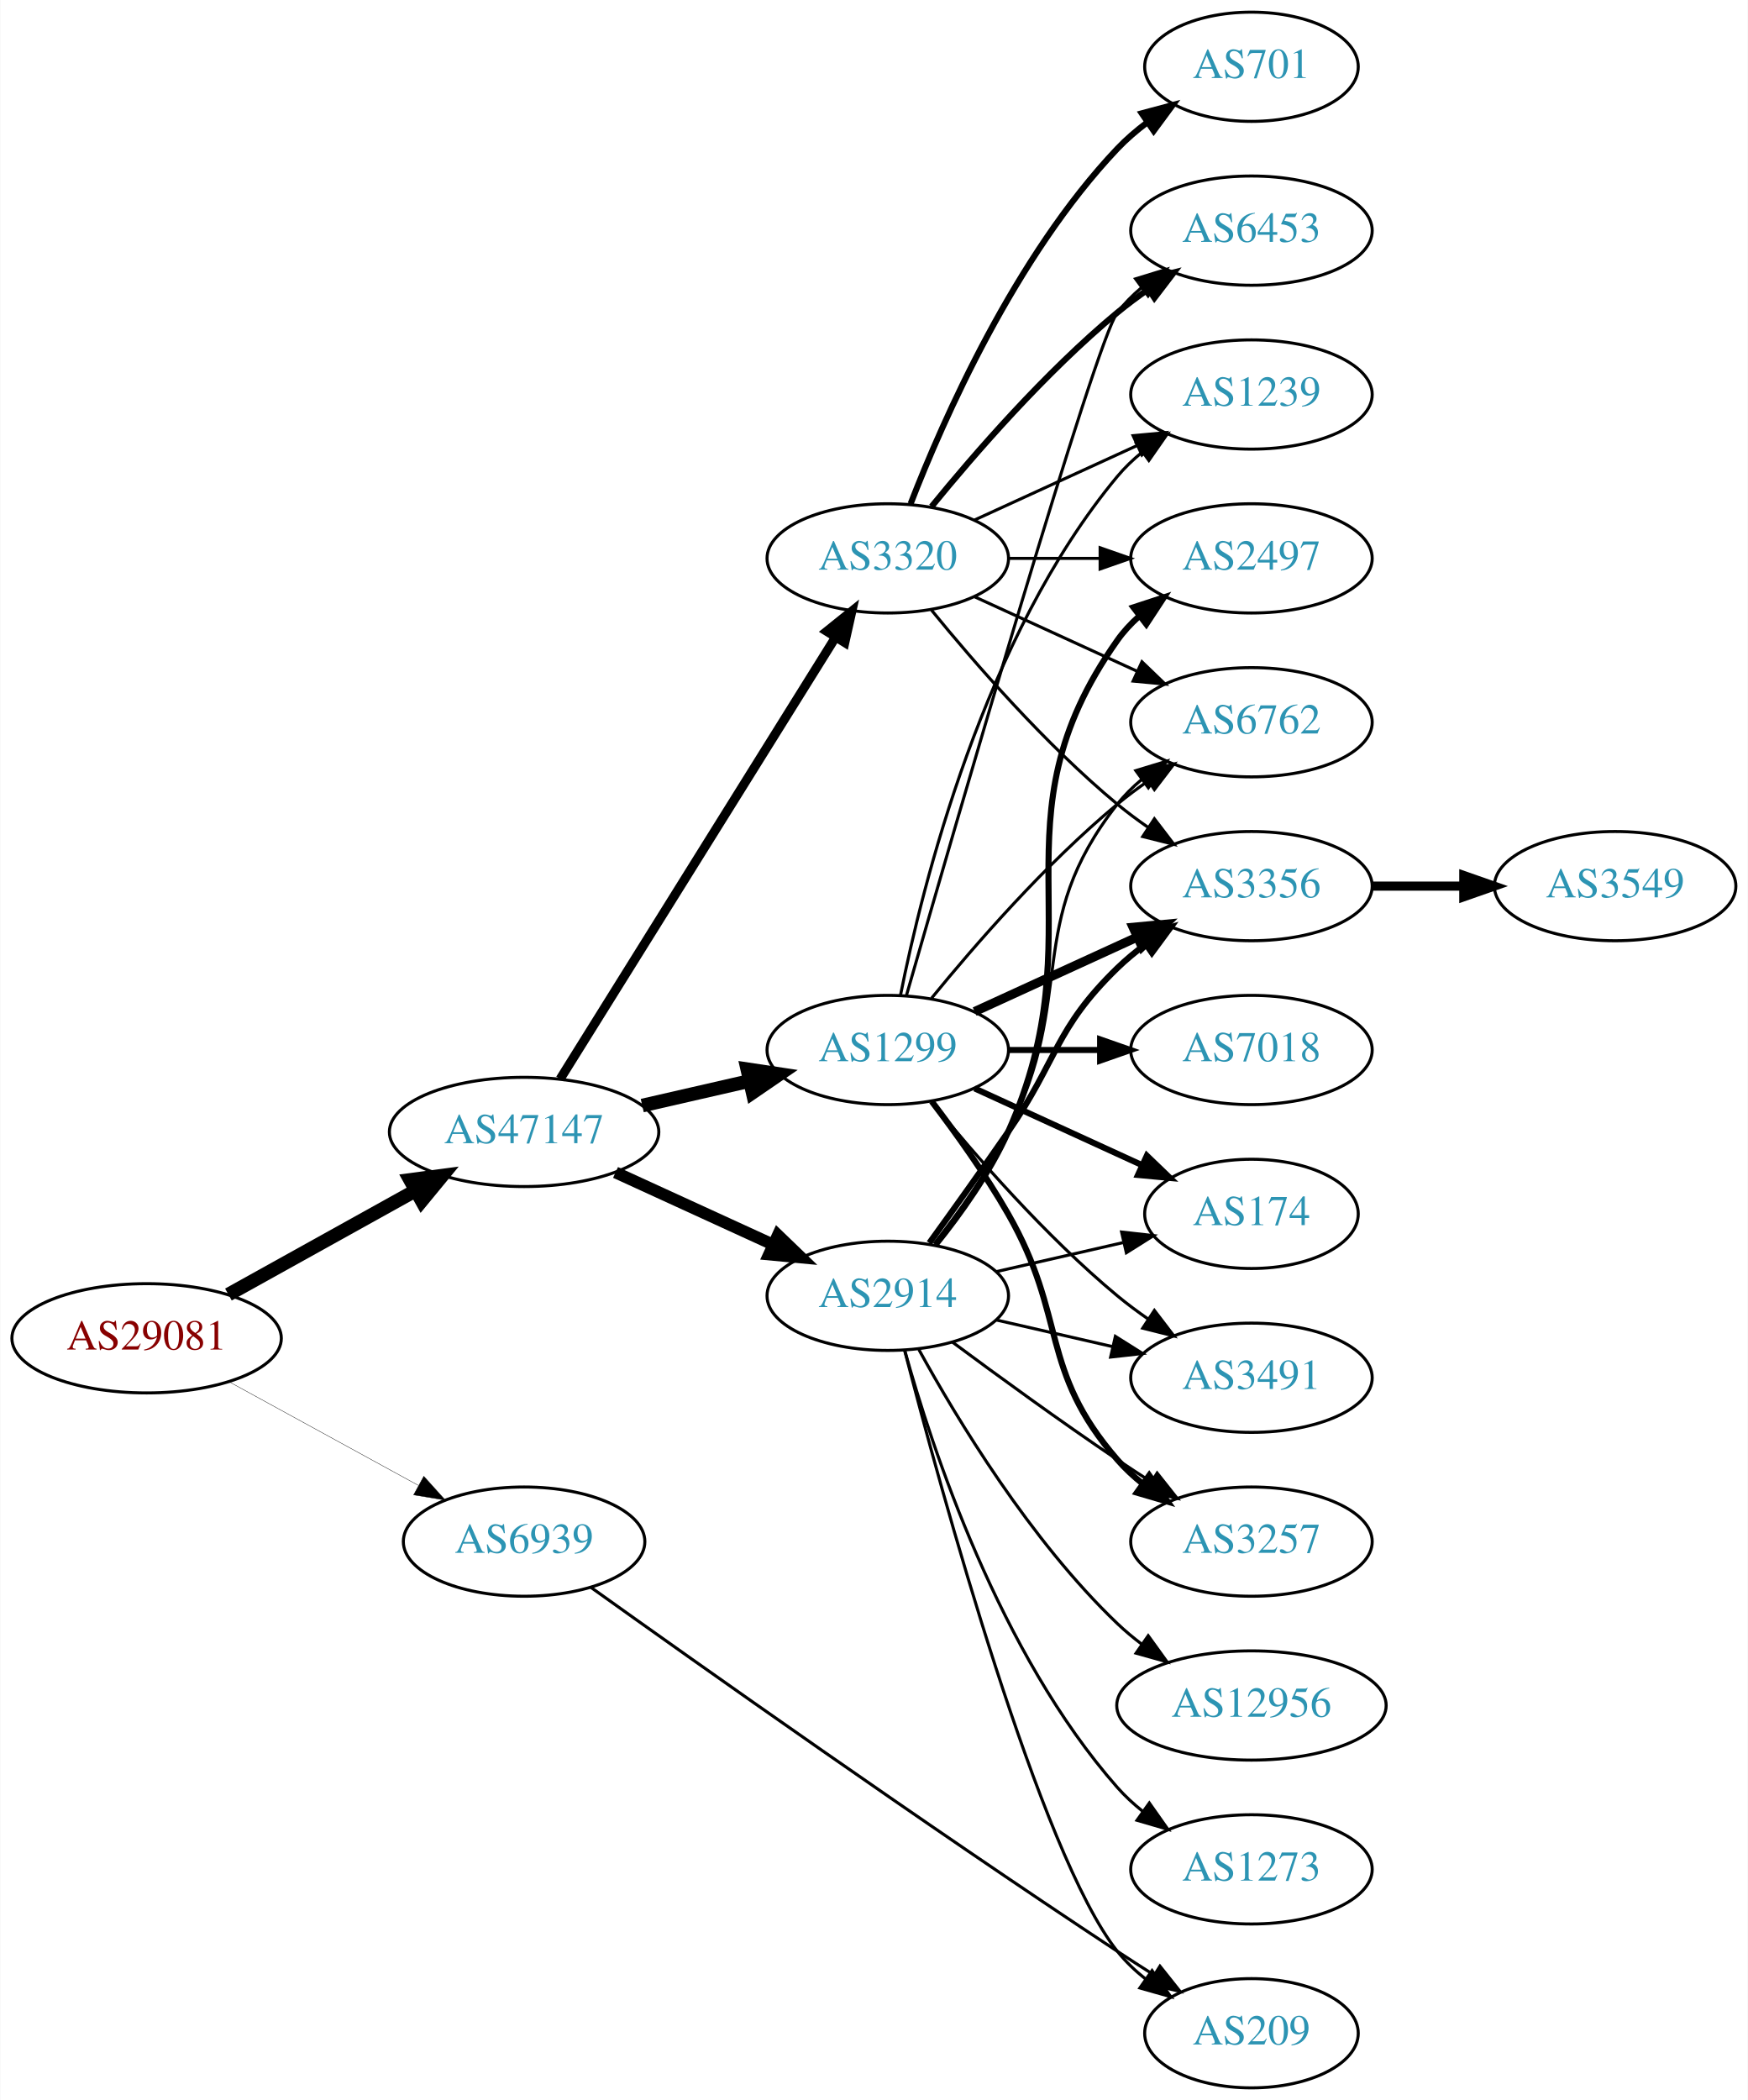
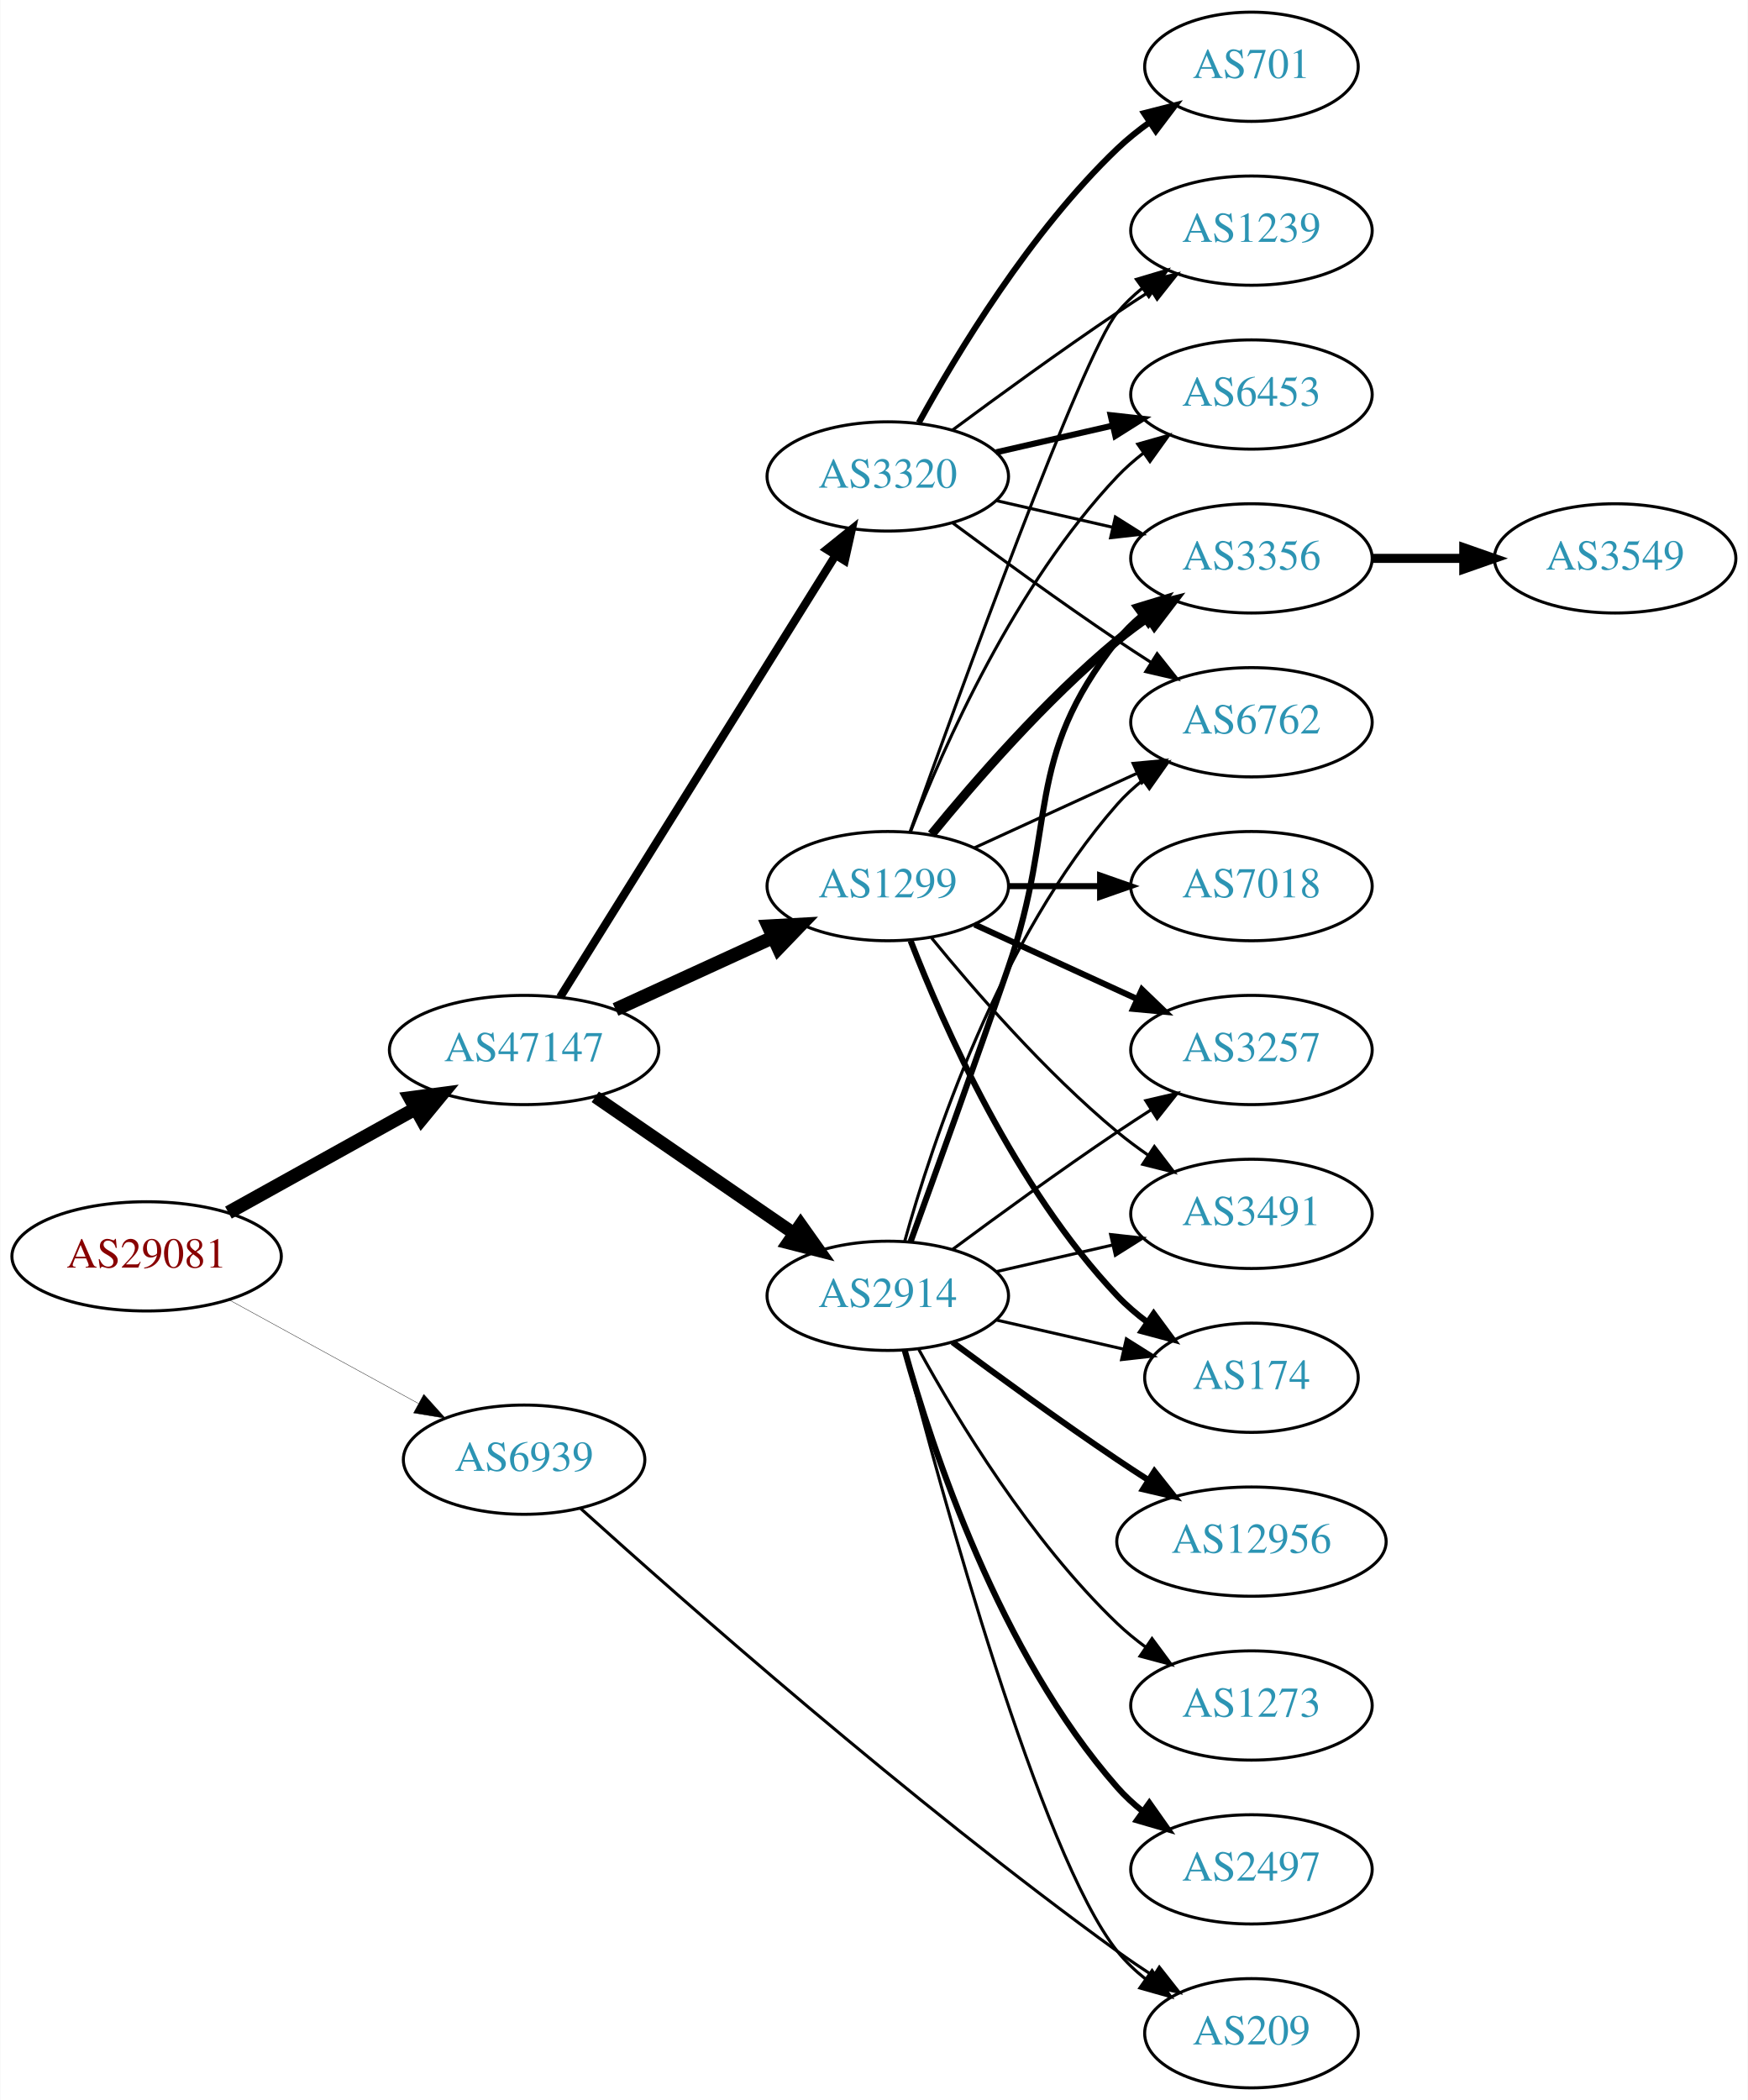
<svg xmlns="http://www.w3.org/2000/svg" xmlns:xlink="http://www.w3.org/1999/xlink" width="576pt" height="692pt" viewBox="0.00 0.00 575.76 692.00">
  <g id="graph0" class="graph" transform="scale(1 1) rotate(0) translate(4 688)">
    <polygon fill="white" stroke="none" points="-4,4 -4,-688 571.762,-688 571.762,4 -4,4" />
    <g id="node1" class="node">
      <g id="a_node1">
        <a xlink:href="/asn/29081" xlink:title="AS29081 ~ WVNET-AT-AS [AT]">
-           <ellipse fill="#ffffff" stroke="black" cx="44.196" cy="-247" rx="44.393" ry="18" />
-           <text text-anchor="middle" x="44.196" y="-243.3" font-family="Times,serif" font-size="14.00" fill="#880000">AS29081</text>
+           <ellipse fill="#ffffff" stroke="black" cx="44.196" cy="-274" rx="44.393" ry="18" />
+           <text text-anchor="middle" x="44.196" y="-270.3" font-family="Times,serif" font-size="14.00" fill="#880000">AS29081</text>
        </a>
      </g>
    </g>
    <g id="node2" class="node">
      <g id="a_node2">
        <a xlink:href="/asn/47147" xlink:title="AS47147 ~ ANEXIA Internetdienstleistungs GmbH [AT]">
-           <ellipse fill="#ffffff" stroke="black" cx="168.588" cy="-315" rx="44.393" ry="18" />
-           <text text-anchor="middle" x="168.588" y="-311.3" font-family="Times,serif" font-size="14.00" fill="#2c94b3">AS47147</text>
+           <ellipse fill="#ffffff" stroke="black" cx="168.588" cy="-342" rx="44.393" ry="18" />
+           <text text-anchor="middle" x="168.588" y="-338.3" font-family="Times,serif" font-size="14.00" fill="#2c94b3">AS47147</text>
        </a>
      </g>
    </g>
    <g id="edge1" class="edge">
-       <path fill="none" stroke="black" stroke-width="4.5" d="M71.152,-261.421C89.083,-271.383 113.137,-284.747 132.735,-295.636" />
-       <polygon fill="black" stroke="black" stroke-width="4.5" points="131.016,-299.185 141.669,-300.6 134.84,-292.301 131.016,-299.185" />
+       <path fill="none" stroke="black" stroke-width="4.5" d="M71.152,-288.421C89.083,-298.383 113.137,-311.747 132.735,-322.636" />
+       <polygon fill="black" stroke="black" stroke-width="4.5" points="131.016,-326.185 141.669,-327.6 134.84,-319.301 131.016,-326.185" />
    </g>
    <g id="node3" class="node">
      <g id="a_node3">
        <a xlink:href="/asn/6939" xlink:title="AS6939 ~ Hurricane Electric LLC [US]">
-           <ellipse fill="#ffffff" stroke="black" cx="168.588" cy="-180" rx="39.794" ry="18" />
-           <text text-anchor="middle" x="168.588" y="-176.3" font-family="Times,serif" font-size="14.00" fill="#2c94b3">AS6939</text>
+           <ellipse fill="#ffffff" stroke="black" cx="168.588" cy="-207" rx="39.794" ry="18" />
+           <text text-anchor="middle" x="168.588" y="-203.3" font-family="Times,serif" font-size="14.00" fill="#2c94b3">AS6939</text>
        </a>
      </g>
    </g>
    <g id="edge2" class="edge">
-       <path fill="none" stroke="black" stroke-width="0.118" d="M71.452,-232.627C89.643,-222.669 114.029,-209.32 133.688,-198.558" />
-       <polygon fill="black" stroke="black" stroke-width="0.118" points="135.538,-201.535 142.629,-193.663 132.177,-195.395 135.538,-201.535" />
+       <path fill="none" stroke="black" stroke-width="0.118" d="M71.452,-259.627C89.643,-249.669 114.029,-236.32 133.688,-225.558" />
+       <polygon fill="black" stroke="black" stroke-width="0.118" points="135.538,-228.535 142.629,-220.663 132.177,-222.395 135.538,-228.535" />
    </g>
    <g id="node4" class="node">
      <g id="a_node4">
+         <a xlink:href="/asn/1299" xlink:title="AS1299 ~ Telia Carrier [EU]">
+           <ellipse fill="#ffffff" stroke="black" cx="288.431" cy="-396" rx="39.794" ry="18" />
+           <text text-anchor="middle" x="288.431" y="-392.3" font-family="Times,serif" font-size="14.00" fill="#2c94b3">AS1299</text>
+         </a>
+       </g>
+     </g>
+     <g id="edge3" class="edge">
+       <path fill="none" stroke="black" stroke-width="4.5" d="M198.718,-355.348C214.329,-362.502 233.727,-371.391 250.399,-379.03" />
+       <polygon fill="black" stroke="black" stroke-width="4.5" points="249.119,-382.775 259.851,-383.362 252.4,-375.616 249.119,-382.775" />
+     </g>
+     <g id="node5" class="node">
+       <g id="a_node5">
        <a xlink:href="/asn/2914" xlink:title="AS2914 ~ NTT America, Inc. [US]">
          <ellipse fill="#ffffff" stroke="black" cx="288.431" cy="-261" rx="39.794" ry="18" />
          <text text-anchor="middle" x="288.431" y="-257.3" font-family="Times,serif" font-size="14.00" fill="#2c94b3">AS2914</text>
        </a>
      </g>
    </g>
-     <g id="edge3" class="edge">
-       <path fill="none" stroke="black" stroke-width="3.9" d="M198.718,-301.652C214.329,-294.498 233.727,-285.609 250.399,-277.97" />
-       <polygon fill="black" stroke="black" stroke-width="3.9" points="252.218,-280.986 259.851,-273.638 249.302,-274.622 252.218,-280.986" />
-     </g>
-     <g id="node5" class="node">
-       <g id="a_node5">
-         <a xlink:href="/asn/1299" xlink:title="AS1299 ~ Telia Carrier [EU]">
-           <ellipse fill="#ffffff" stroke="black" cx="288.431" cy="-342" rx="39.794" ry="18" />
-           <text text-anchor="middle" x="288.431" y="-338.3" font-family="Times,serif" font-size="14.00" fill="#2c94b3">AS1299</text>
-         </a>
-       </g>
-     </g>
    <g id="edge4" class="edge">
-       <path fill="none" stroke="black" stroke-width="4.5" d="M207.523,-323.692C218.764,-326.267 231.176,-329.111 242.799,-331.774" />
-       <polygon fill="black" stroke="black" stroke-width="4.5" points="242.134,-335.661 252.761,-334.057 243.893,-327.985 242.134,-335.661" />
+       <path fill="none" stroke="black" stroke-width="4.2" d="M192.031,-326.574C210.612,-313.802 237.173,-295.545 257.553,-281.537" />
+       <polygon fill="black" stroke="black" stroke-width="4.2" points="259.708,-284.515 265.867,-275.822 255.544,-278.458 259.708,-284.515" />
    </g>
    <g id="node6" class="node">
      <g id="a_node6">
        <a xlink:href="/asn/3320" xlink:title="AS3320 ~ DTAG [DE]">
-           <ellipse fill="#ffffff" stroke="black" cx="288.431" cy="-504" rx="39.794" ry="18" />
-           <text text-anchor="middle" x="288.431" y="-500.3" font-family="Times,serif" font-size="14.00" fill="#2c94b3">AS3320</text>
+           <ellipse fill="#ffffff" stroke="black" cx="288.431" cy="-531" rx="39.794" ry="18" />
+           <text text-anchor="middle" x="288.431" y="-527.3" font-family="Times,serif" font-size="14.00" fill="#2c94b3">AS3320</text>
        </a>
      </g>
    </g>
    <g id="edge5" class="edge">
-       <path fill="none" stroke="black" stroke-width="3" d="M180.463,-332.442C201.247,-365.775 246.707,-438.686 271.136,-477.866" />
-       <polygon fill="black" stroke="black" stroke-width="3" points="268.321,-479.966 276.582,-486.6 274.261,-476.263 268.321,-479.966" />
-     </g>
-     <g id="node10" class="node">
-       <g id="a_node10">
+       <path fill="none" stroke="black" stroke-width="2.7" d="M180.463,-359.442C201.247,-392.775 246.707,-465.686 271.136,-504.866" />
+       <polygon fill="black" stroke="black" stroke-width="2.7" points="268.321,-506.966 276.582,-513.6 274.261,-503.263 268.321,-506.966" />
+     </g>
+     <g id="node16" class="node">
+       <g id="a_node16">
        <a xlink:href="/asn/209" xlink:title="AS209 ~ CenturyLink Communications, LLC [US]">
          <ellipse fill="#ffffff" stroke="black" cx="408.273" cy="-18" rx="35.194" ry="18" />
          <text text-anchor="middle" x="408.273" y="-14.3" font-family="Times,serif" font-size="14.00" fill="#2c94b3">AS209</text>
        </a>
      </g>
    </g>
-     <g id="edge30" class="edge">
-       <path fill="none" stroke="black" d="M190.656,-164.88C226.102,-139.553 300.071,-87.183 364.077,-45 367.919,-42.468 371.984,-39.85 376.022,-37.285" />
-       <polygon fill="black" stroke="black" points="378.123,-40.098 384.723,-31.81 374.395,-34.173 378.123,-40.098" />
+     <g id="edge29" class="edge">
+       <path fill="none" stroke="black" d="M187.162,-190.964C220.504,-160.862 295.731,-94.475 364.077,-45 367.805,-42.302 371.801,-39.585 375.804,-36.969" />
+       <polygon fill="black" stroke="black" points="377.918,-39.772 384.473,-31.448 374.158,-33.867 377.918,-39.772" />
    </g>
    <g id="node7" class="node">
      <g id="a_node7">
-         <a xlink:href="/asn/2497" xlink:title="AS2497 ~ Internet Initiative Japan Inc. [JP]">
-           <ellipse fill="#ffffff" stroke="black" cx="408.273" cy="-504" rx="39.794" ry="18" />
-           <text text-anchor="middle" x="408.273" y="-500.3" font-family="Times,serif" font-size="14.00" fill="#2c94b3">AS2497</text>
+         <a xlink:href="/asn/174" xlink:title="AS174 ~ Cogent Communications [US]">
+           <ellipse fill="#ffffff" stroke="black" cx="408.273" cy="-234" rx="35.194" ry="18" />
+           <text text-anchor="middle" x="408.273" y="-230.3" font-family="Times,serif" font-size="14.00" fill="#2c94b3">AS174</text>
        </a>
      </g>
    </g>
    <g id="edge6" class="edge">
-       <path fill="none" stroke="black" stroke-width="2" d="M304.242,-277.894C312.4,-288.025 322.061,-301.525 328.077,-315 358.147,-382.349 321.498,-416.775 364.077,-477 366.068,-479.816 368.455,-482.401 371.071,-484.76" />
-       <polygon fill="black" stroke="black" stroke-width="2" points="369.371,-487.865 379.44,-491.162 373.624,-482.306 369.371,-487.865" />
+       <path fill="none" stroke="black" stroke-width="2" d="M295.954,-378.006C306.704,-350.272 330.362,-296.571 364.077,-261 367.02,-257.895 370.394,-254.999 373.929,-252.345" />
+       <polygon fill="black" stroke="black" stroke-width="2" points="376.059,-255.129 382.348,-246.603 372.115,-249.346 376.059,-255.129" />
    </g>
    <g id="node8" class="node">
      <g id="a_node8">
+         <a xlink:href="/asn/7018" xlink:title="AS7018 ~ AT&amp;T Services, Inc. [US]">
+           <ellipse fill="#ffffff" stroke="black" cx="408.273" cy="-396" rx="39.794" ry="18" />
+           <text text-anchor="middle" x="408.273" y="-392.3" font-family="Times,serif" font-size="14.00" fill="#2c94b3">AS7018</text>
+         </a>
+       </g>
+     </g>
+     <g id="edge7" class="edge">
+       <path fill="none" stroke="black" stroke-width="2" d="M328.343,-396C337.897,-396 348.246,-396 358.209,-396" />
+       <polygon fill="black" stroke="black" stroke-width="2" points="358.402,-399.5 368.402,-396 358.402,-392.5 358.402,-399.5" />
+     </g>
+     <g id="node9" class="node">
+       <g id="a_node9">
+         <a xlink:href="/asn/3257" xlink:title="AS3257 ~ GTT [DE]">
+           <ellipse fill="#ffffff" stroke="black" cx="408.273" cy="-342" rx="39.794" ry="18" />
+           <text text-anchor="middle" x="408.273" y="-338.3" font-family="Times,serif" font-size="14.00" fill="#2c94b3">AS3257</text>
+         </a>
+       </g>
+     </g>
+     <g id="edge8" class="edge">
+       <path fill="none" stroke="black" stroke-width="2" d="M317.06,-383.339C333.017,-376.027 353.287,-366.739 370.57,-358.819" />
+       <polygon fill="black" stroke="black" stroke-width="2" points="372.185,-361.929 379.818,-354.581 369.269,-355.565 372.185,-361.929" />
+     </g>
+     <g id="node10" class="node">
+       <g id="a_node10">
+         <a xlink:href="/asn/3356" xlink:title="AS3356 ~ Level 3 Parent, LLC [US]">
+           <ellipse fill="#ffffff" stroke="black" cx="408.273" cy="-504" rx="39.794" ry="18" />
+           <text text-anchor="middle" x="408.273" y="-500.3" font-family="Times,serif" font-size="14.00" fill="#2c94b3">AS3356</text>
+         </a>
+       </g>
+     </g>
+     <g id="edge9" class="edge">
+       <path fill="none" stroke="black" stroke-width="3" d="M302.85,-413.065C316.964,-430.375 340.379,-457.345 364.077,-477 367.294,-479.668 370.794,-482.27 374.365,-484.741" />
+       <polygon fill="black" stroke="black" stroke-width="3" points="372.442,-487.666 382.721,-490.236 376.288,-481.817 372.442,-487.666" />
+     </g>
+     <g id="node11" class="node">
+       <g id="a_node11">
+         <a xlink:href="/asn/1239" xlink:title="AS1239 ~ Sprint [US]">
+           <ellipse fill="#ffffff" stroke="black" cx="408.273" cy="-612" rx="39.794" ry="18" />
+           <text text-anchor="middle" x="408.273" y="-608.3" font-family="Times,serif" font-size="14.00" fill="#2c94b3">AS1239</text>
+         </a>
+       </g>
+     </g>
+     <g id="edge10" class="edge">
+       <path fill="none" stroke="black" d="M295.761,-413.86C311.602,-458.267 352.511,-571.103 364.077,-585 366.482,-587.889 369.278,-590.563 372.271,-593.013" />
+       <polygon fill="black" stroke="black" points="370.359,-595.95 380.514,-598.973 374.461,-590.277 370.359,-595.95" />
+     </g>
+     <g id="node12" class="node">
+       <g id="a_node12">
+         <a xlink:href="/asn/6453" xlink:title="AS6453 ~ TATA COMMUNICATIONS (AMERICA) INC [US]">
+           <ellipse fill="#ffffff" stroke="black" cx="408.273" cy="-558" rx="39.794" ry="18" />
+           <text text-anchor="middle" x="408.273" y="-554.3" font-family="Times,serif" font-size="14.00" fill="#2c94b3">AS6453</text>
+         </a>
+       </g>
+     </g>
+     <g id="edge11" class="edge">
+       <path fill="none" stroke="black" d="M295.954,-413.994C306.704,-441.728 330.362,-495.429 364.077,-531 366.663,-533.728 369.581,-536.294 372.649,-538.677" />
+       <polygon fill="black" stroke="black" points="370.803,-541.658 380.997,-544.543 374.827,-535.93 370.803,-541.658" />
+     </g>
+     <g id="node13" class="node">
+       <g id="a_node13">
        <a xlink:href="/asn/6762" xlink:title="AS6762 ~ TELECOM ITALIA SPARKLE S.p.A. [IT]">
          <ellipse fill="#ffffff" stroke="black" cx="408.273" cy="-450" rx="39.794" ry="18" />
          <text text-anchor="middle" x="408.273" y="-446.3" font-family="Times,serif" font-size="14.00" fill="#2c94b3">AS6762</text>
        </a>
      </g>
    </g>
-     <g id="edge7" class="edge">
-       <path fill="none" stroke="black" d="M303.727,-278.14C311.713,-288.353 321.375,-301.853 328.077,-315 351.058,-360.077 332.779,-383.246 364.077,-423 366.402,-425.953 369.146,-428.67 372.105,-431.147" />
-       <polygon fill="black" stroke="black" points="370.165,-434.064 380.302,-437.145 374.298,-428.415 370.165,-434.064" />
-     </g>
-     <g id="node9" class="node">
-       <g id="a_node9">
-         <a xlink:href="/asn/3356" xlink:title="AS3356 ~ Level 3 Parent, LLC [US]">
-           <ellipse fill="#ffffff" stroke="black" cx="408.273" cy="-396" rx="39.794" ry="18" />
-           <text text-anchor="middle" x="408.273" y="-392.3" font-family="Times,serif" font-size="14.00" fill="#2c94b3">AS3356</text>
-         </a>
-       </g>
-     </g>
-     <g id="edge8" class="edge">
-       <path fill="none" stroke="black" stroke-width="2" d="M302.11,-278.406C309.725,-288.937 319.558,-302.67 328.077,-315 344.473,-338.731 343.384,-348.906 364.077,-369 366.922,-371.763 370.096,-374.386 373.396,-376.834" />
-       <polygon fill="black" stroke="black" stroke-width="2" points="371.513,-379.786 381.744,-382.538 375.462,-374.006 371.513,-379.786" />
-     </g>
-     <g id="edge9" class="edge">
+     <g id="edge12" class="edge">
+       <path fill="none" stroke="black" d="M317.06,-408.661C333.017,-415.973 353.287,-425.261 370.57,-433.181" />
+       <polygon fill="black" stroke="black" points="369.269,-436.435 379.818,-437.419 372.185,-430.071 369.269,-436.435" />
+     </g>
+     <g id="node14" class="node">
+       <g id="a_node14">
+         <a xlink:href="/asn/3491" xlink:title="AS3491 ~ PCCW Global, Inc. [US]">
+           <ellipse fill="#ffffff" stroke="black" cx="408.273" cy="-288" rx="39.794" ry="18" />
+           <text text-anchor="middle" x="408.273" y="-284.3" font-family="Times,serif" font-size="14.00" fill="#2c94b3">AS3491</text>
+         </a>
+       </g>
+     </g>
+     <g id="edge13" class="edge">
+       <path fill="none" stroke="black" d="M302.85,-378.935C316.964,-361.625 340.379,-334.655 364.077,-315 367.294,-312.332 370.794,-309.73 374.365,-307.259" />
+       <polygon fill="black" stroke="black" points="376.288,-310.183 382.721,-301.764 372.442,-304.334 376.288,-310.183" />
+     </g>
+     <g id="edge16" class="edge">
+       <path fill="none" stroke="black" d="M324.15,-253.045C337.243,-250.045 352.265,-246.604 365.906,-243.478" />
+       <polygon fill="black" stroke="black" points="367.047,-246.807 376.013,-241.162 365.484,-239.984 367.047,-246.807" />
+     </g>
+     <g id="edge22" class="edge">
+       <path fill="none" stroke="black" d="M309.761,-276.277C324.623,-287.304 345.368,-302.407 364.077,-315 367.626,-317.389 371.377,-319.839 375.125,-322.242" />
+       <polygon fill="black" stroke="black" points="373.451,-325.325 383.774,-327.712 377.193,-319.409 373.451,-325.325" />
+     </g>
+     <g id="edge14" class="edge">
+       <path fill="none" stroke="black" stroke-width="2" d="M295.979,-278.921C303.764,-300.312 317.086,-337.19 328.077,-369 344.602,-416.822 332.779,-437.246 364.077,-477 366.402,-479.953 369.146,-482.67 372.105,-485.147" />
+       <polygon fill="black" stroke="black" stroke-width="2" points="370.165,-488.064 380.302,-491.145 374.298,-482.415 370.165,-488.064" />
+     </g>
+     <g id="edge15" class="edge">
+       <path fill="none" stroke="black" d="M294.004,-278.946C302.909,-310.995 325.194,-378.842 364.077,-423 366.561,-425.821 369.411,-428.449 372.437,-430.871" />
+       <polygon fill="black" stroke="black" points="370.554,-433.828 380.726,-436.791 374.622,-428.131 370.554,-433.828" />
+     </g>
+     <g id="edge17" class="edge">
+       <path fill="none" stroke="black" d="M324.15,-268.955C336.15,-271.704 349.771,-274.825 362.463,-277.733" />
+       <polygon fill="black" stroke="black" points="361.866,-281.187 372.395,-280.009 363.429,-274.364 361.866,-281.187" />
+     </g>
+     <g id="node15" class="node">
+       <g id="a_node15">
+         <a xlink:href="/asn/2497" xlink:title="AS2497 ~ Internet Initiative Japan Inc. [JP]">
+           <ellipse fill="#ffffff" stroke="black" cx="408.273" cy="-72" rx="39.794" ry="18" />
+           <text text-anchor="middle" x="408.273" y="-68.3" font-family="Times,serif" font-size="14.00" fill="#2c94b3">AS2497</text>
+         </a>
+       </g>
+     </g>
+     <g id="edge18" class="edge">
+       <path fill="none" stroke="black" stroke-width="2" d="M294.004,-243.054C302.909,-211.005 325.194,-143.158 364.077,-99 366.561,-96.179 369.411,-93.551 372.437,-91.129" />
+       <polygon fill="black" stroke="black" stroke-width="2" points="374.622,-93.869 380.726,-85.209 370.554,-88.172 374.622,-93.869" />
+     </g>
+     <g id="edge19" class="edge">
      <path fill="none" stroke="black" d="M293.948,-243.158C305.798,-197.353 338.621,-76.97 364.077,-45 366.742,-41.653 369.942,-38.607 373.38,-35.868" />
      <polygon fill="black" stroke="black" points="375.518,-38.643 381.694,-30.035 371.498,-32.913 375.518,-38.643" />
    </g>
-     <g id="node11" class="node">
-       <g id="a_node11">
-         <a xlink:href="/asn/174" xlink:title="AS174 ~ Cogent Communications [US]">
-           <ellipse fill="#ffffff" stroke="black" cx="408.273" cy="-288" rx="35.194" ry="18" />
-           <text text-anchor="middle" x="408.273" y="-284.3" font-family="Times,serif" font-size="14.00" fill="#2c94b3">AS174</text>
-         </a>
-       </g>
-     </g>
-     <g id="edge10" class="edge">
-       <path fill="none" stroke="black" d="M324.15,-268.955C337.243,-271.955 352.265,-275.396 365.906,-278.522" />
-       <polygon fill="black" stroke="black" points="365.484,-282.016 376.013,-280.838 367.047,-275.193 365.484,-282.016" />
-     </g>
-     <g id="node12" class="node">
-       <g id="a_node12">
-         <a xlink:href="/asn/3491" xlink:title="AS3491 ~ PCCW Global, Inc. [US]">
-           <ellipse fill="#ffffff" stroke="black" cx="408.273" cy="-234" rx="39.794" ry="18" />
-           <text text-anchor="middle" x="408.273" y="-230.3" font-family="Times,serif" font-size="14.00" fill="#2c94b3">AS3491</text>
-         </a>
-       </g>
-     </g>
-     <g id="edge11" class="edge">
-       <path fill="none" stroke="black" d="M324.15,-253.045C336.15,-250.296 349.771,-247.175 362.463,-244.267" />
-       <polygon fill="black" stroke="black" points="363.429,-247.636 372.395,-241.991 361.866,-240.813 363.429,-247.636" />
-     </g>
-     <g id="node13" class="node">
-       <g id="a_node13">
-         <a xlink:href="/asn/12956" xlink:title="AS12956 ~ TELXIUS [ES]">
-           <ellipse fill="#ffffff" stroke="black" cx="408.273" cy="-126" rx="44.393" ry="18" />
-           <text text-anchor="middle" x="408.273" y="-122.3" font-family="Times,serif" font-size="14.00" fill="#2c94b3">AS12956</text>
-         </a>
-       </g>
-     </g>
-     <g id="edge12" class="edge">
-       <path fill="none" stroke="black" d="M298.672,-243.287C311.218,-220.439 335.394,-180.389 364.077,-153 366.584,-150.607 369.335,-148.313 372.197,-146.145" />
-       <polygon fill="black" stroke="black" points="374.249,-148.982 380.448,-140.39 370.244,-143.241 374.249,-148.982" />
-     </g>
-     <g id="node14" class="node">
-       <g id="a_node14">
-         <a xlink:href="/asn/1273" xlink:title="AS1273 ~ Vodafone Group PLC [EU]">
-           <ellipse fill="#ffffff" stroke="black" cx="408.273" cy="-72" rx="39.794" ry="18" />
-           <text text-anchor="middle" x="408.273" y="-68.3" font-family="Times,serif" font-size="14.00" fill="#2c94b3">AS1273</text>
-         </a>
-       </g>
-     </g>
-     <g id="edge13" class="edge">
-       <path fill="none" stroke="black" d="M294.004,-243.054C302.909,-211.005 325.194,-143.158 364.077,-99 366.561,-96.179 369.411,-93.551 372.437,-91.129" />
-       <polygon fill="black" stroke="black" points="374.622,-93.869 380.726,-85.209 370.554,-88.172 374.622,-93.869" />
-     </g>
-     <g id="node15" class="node">
-       <g id="a_node15">
-         <a xlink:href="/asn/3257" xlink:title="AS3257 ~ GTT [DE]">
-           <ellipse fill="#ffffff" stroke="black" cx="408.273" cy="-180" rx="39.794" ry="18" />
-           <text text-anchor="middle" x="408.273" y="-176.3" font-family="Times,serif" font-size="14.00" fill="#2c94b3">AS3257</text>
-         </a>
-       </g>
-     </g>
-     <g id="edge14" class="edge">
-       <path fill="none" stroke="black" d="M309.761,-245.723C324.623,-234.696 345.368,-219.593 364.077,-207 367.626,-204.611 371.377,-202.161 375.125,-199.758" />
-       <polygon fill="black" stroke="black" points="377.193,-202.591 383.774,-194.288 373.451,-196.675 377.193,-202.591" />
-     </g>
-     <g id="edge18" class="edge">
-       <path fill="none" stroke="black" d="M302.85,-359.065C316.964,-376.375 340.379,-403.345 364.077,-423 367.294,-425.668 370.794,-428.27 374.365,-430.741" />
-       <polygon fill="black" stroke="black" points="372.442,-433.666 382.721,-436.236 376.288,-427.817 372.442,-433.666" />
-     </g>
-     <g id="edge16" class="edge">
-       <path fill="none" stroke="black" stroke-width="3" d="M317.06,-354.661C333.017,-361.973 353.287,-371.261 370.57,-379.181" />
-       <polygon fill="black" stroke="black" stroke-width="3" points="369.269,-382.435 379.818,-383.419 372.185,-376.071 369.269,-382.435" />
-     </g>
-     <g id="edge17" class="edge">
-       <path fill="none" stroke="black" stroke-width="2" d="M317.06,-329.339C333.476,-321.817 354.457,-312.202 372.054,-304.139" />
-       <polygon fill="black" stroke="black" stroke-width="2" points="373.799,-307.189 381.432,-299.842 370.883,-300.826 373.799,-307.189" />
-     </g>
-     <g id="edge22" class="edge">
-       <path fill="none" stroke="black" d="M302.85,-324.935C316.964,-307.625 340.379,-280.655 364.077,-261 367.294,-258.332 370.794,-255.73 374.365,-253.259" />
-       <polygon fill="black" stroke="black" points="376.288,-256.183 382.721,-247.764 372.442,-250.334 376.288,-256.183" />
-     </g>
-     <g id="edge20" class="edge">
-       <path fill="none" stroke="black" stroke-width="2" d="M302.892,-325.087C310.785,-314.73 320.634,-301.008 328.077,-288 347.642,-253.806 338.243,-236.742 364.077,-207 366.542,-204.162 369.379,-201.523 372.397,-199.094" />
-       <polygon fill="black" stroke="black" stroke-width="2" points="374.583,-201.833 380.675,-193.164 370.507,-196.142 374.583,-201.833" />
-     </g>
-     <g id="node16" class="node">
-       <g id="a_node16">
-         <a xlink:href="/asn/7018" xlink:title="AS7018 ~ AT&amp;T Services, Inc. [US]">
-           <ellipse fill="#ffffff" stroke="black" cx="408.273" cy="-342" rx="39.794" ry="18" />
-           <text text-anchor="middle" x="408.273" y="-338.3" font-family="Times,serif" font-size="14.00" fill="#2c94b3">AS7018</text>
-         </a>
-       </g>
-     </g>
-     <g id="edge15" class="edge">
-       <path fill="none" stroke="black" stroke-width="2" d="M328.343,-342C337.897,-342 348.246,-342 358.209,-342" />
-       <polygon fill="black" stroke="black" stroke-width="2" points="358.402,-345.5 368.402,-342 358.402,-338.5 358.402,-345.5" />
-     </g>
    <g id="node17" class="node">
      <g id="a_node17">
-         <a xlink:href="/asn/6453" xlink:title="AS6453 ~ TATA COMMUNICATIONS (AMERICA) INC [US]">
-           <ellipse fill="#ffffff" stroke="black" cx="408.273" cy="-612" rx="39.794" ry="18" />
-           <text text-anchor="middle" x="408.273" y="-608.3" font-family="Times,serif" font-size="14.00" fill="#2c94b3">AS6453</text>
-         </a>
-       </g>
-     </g>
-     <g id="edge19" class="edge">
-       <path fill="none" stroke="black" d="M294.546,-359.859C310.216,-414.407 356.935,-575.704 364.077,-585 366.367,-587.981 369.087,-590.716 372.032,-593.205" />
-       <polygon fill="black" stroke="black" points="370.078,-596.113 380.208,-599.218 374.225,-590.473 370.078,-596.113" />
+         <a xlink:href="/asn/12956" xlink:title="AS12956 ~ TELXIUS [ES]">
+           <ellipse fill="#ffffff" stroke="black" cx="408.273" cy="-180" rx="44.393" ry="18" />
+           <text text-anchor="middle" x="408.273" y="-176.3" font-family="Times,serif" font-size="14.00" fill="#2c94b3">AS12956</text>
+         </a>
+       </g>
+     </g>
+     <g id="edge20" class="edge">
+       <path fill="none" stroke="black" stroke-width="2" d="M309.761,-245.723C324.623,-234.696 345.368,-219.593 364.077,-207 367.367,-204.785 370.83,-202.518 374.304,-200.285" />
+       <polygon fill="black" stroke="black" stroke-width="2" points="376.301,-203.163 382.872,-194.852 372.552,-197.252 376.301,-203.163" />
    </g>
    <g id="node18" class="node">
      <g id="a_node18">
-         <a xlink:href="/asn/1239" xlink:title="AS1239 ~ Sprint [US]">
-           <ellipse fill="#ffffff" stroke="black" cx="408.273" cy="-558" rx="39.794" ry="18" />
-           <text text-anchor="middle" x="408.273" y="-554.3" font-family="Times,serif" font-size="14.00" fill="#2c94b3">AS1239</text>
+         <a xlink:href="/asn/1273" xlink:title="AS1273 ~ Vodafone Group PLC [EU]">
+           <ellipse fill="#ffffff" stroke="black" cx="408.273" cy="-126" rx="39.794" ry="18" />
+           <text text-anchor="middle" x="408.273" y="-122.3" font-family="Times,serif" font-size="14.00" fill="#2c94b3">AS1273</text>
        </a>
      </g>
    </g>
    <g id="edge21" class="edge">
-       <path fill="none" stroke="black" d="M292.629,-360.073C299.793,-396.141 320.067,-478.125 364.077,-531 366.482,-533.889 369.278,-536.563 372.271,-539.013" />
-       <polygon fill="black" stroke="black" points="370.359,-541.95 380.514,-544.973 374.461,-536.277 370.359,-541.95" />
+       <path fill="none" stroke="black" d="M298.672,-243.287C311.218,-220.439 335.394,-180.389 364.077,-153 366.946,-150.261 370.134,-147.653 373.443,-145.215" />
+       <polygon fill="black" stroke="black" points="375.507,-148.044 381.803,-139.523 371.567,-142.258 375.507,-148.044" />
+     </g>
+     <g id="edge28" class="edge">
+       <path fill="none" stroke="black" d="M324.15,-523.045C336.15,-520.296 349.771,-517.175 362.463,-514.267" />
+       <polygon fill="black" stroke="black" points="363.429,-517.636 372.395,-511.991 361.866,-510.813 363.429,-517.636" />
+     </g>
+     <g id="edge25" class="edge">
+       <path fill="none" stroke="black" d="M309.761,-546.277C324.623,-557.304 345.368,-572.407 364.077,-585 367.626,-587.389 371.377,-589.839 375.125,-592.242" />
+       <polygon fill="black" stroke="black" points="373.451,-595.325 383.774,-597.712 377.193,-589.409 373.451,-595.325" />
+     </g>
+     <g id="edge26" class="edge">
+       <path fill="none" stroke="black" stroke-width="2" d="M324.15,-538.955C336.15,-541.704 349.771,-544.825 362.463,-547.733" />
+       <polygon fill="black" stroke="black" stroke-width="2" points="361.866,-551.187 372.395,-550.009 363.429,-544.364 361.866,-551.187" />
    </g>
    <g id="edge27" class="edge">
-       <path fill="none" stroke="black" d="M328.343,-504C337.897,-504 348.246,-504 358.209,-504" />
-       <polygon fill="black" stroke="black" points="358.402,-507.5 368.402,-504 358.402,-500.5 358.402,-507.5" />
-     </g>
-     <g id="edge28" class="edge">
-       <path fill="none" stroke="black" d="M317.06,-491.339C333.017,-484.027 353.287,-474.739 370.57,-466.819" />
-       <polygon fill="black" stroke="black" points="372.185,-469.929 379.818,-462.581 369.269,-463.565 372.185,-469.929" />
-     </g>
-     <g id="edge29" class="edge">
-       <path fill="none" stroke="black" d="M302.85,-486.935C316.964,-469.625 340.379,-442.655 364.077,-423 367.294,-420.332 370.794,-417.73 374.365,-415.259" />
-       <polygon fill="black" stroke="black" points="376.288,-418.183 382.721,-409.764 372.442,-412.334 376.288,-418.183" />
-     </g>
-     <g id="edge25" class="edge">
-       <path fill="none" stroke="black" stroke-width="2" d="M302.85,-521.065C316.964,-538.375 340.379,-565.345 364.077,-585 367.294,-587.668 370.794,-590.27 374.365,-592.741" />
-       <polygon fill="black" stroke="black" stroke-width="2" points="372.442,-595.666 382.721,-598.236 376.288,-589.817 372.442,-595.666" />
-     </g>
-     <g id="edge26" class="edge">
-       <path fill="none" stroke="black" d="M317.06,-516.661C333.017,-523.973 353.287,-533.261 370.57,-541.181" />
-       <polygon fill="black" stroke="black" points="369.269,-544.435 379.818,-545.419 372.185,-538.071 369.269,-544.435" />
+       <path fill="none" stroke="black" d="M309.761,-515.723C324.623,-504.696 345.368,-489.593 364.077,-477 367.626,-474.611 371.377,-472.161 375.125,-469.758" />
+       <polygon fill="black" stroke="black" points="377.193,-472.591 383.774,-464.288 373.451,-466.675 377.193,-472.591" />
    </g>
    <g id="node20" class="node">
      <g id="a_node20">
        <a xlink:href="/asn/701" xlink:title="AS701 ~ UUNET [US]">
          <ellipse fill="#ffffff" stroke="black" cx="408.273" cy="-666" rx="35.194" ry="18" />
          <text text-anchor="middle" x="408.273" y="-662.3" font-family="Times,serif" font-size="14.00" fill="#2c94b3">AS701</text>
        </a>
      </g>
    </g>
    <g id="edge24" class="edge">
-       <path fill="none" stroke="black" stroke-width="2" d="M295.954,-521.994C306.704,-549.728 330.362,-603.429 364.077,-639 367.02,-642.105 370.394,-645.001 373.929,-647.655" />
-       <polygon fill="black" stroke="black" stroke-width="2" points="372.115,-650.654 382.348,-653.397 376.059,-644.871 372.115,-650.654" />
+       <path fill="none" stroke="black" stroke-width="2" d="M298.672,-548.713C311.218,-571.561 335.394,-611.611 364.077,-639 367.331,-642.107 370.998,-645.046 374.785,-647.76" />
+       <polygon fill="black" stroke="black" stroke-width="2" points="372.887,-650.701 383.153,-653.322 376.762,-644.872 372.887,-650.701" />
    </g>
    <g id="node19" class="node">
      <g id="a_node19">
        <a xlink:href="/asn/3549" xlink:title="AS3549 ~ Level 3 Parent, LLC [US]">
-           <ellipse fill="#ffffff" stroke="black" cx="528.116" cy="-396" rx="39.794" ry="18" />
-           <text text-anchor="middle" x="528.116" y="-392.3" font-family="Times,serif" font-size="14.00" fill="#2c94b3">AS3549</text>
+           <ellipse fill="#ffffff" stroke="black" cx="528.116" cy="-504" rx="39.794" ry="18" />
+           <text text-anchor="middle" x="528.116" y="-500.3" font-family="Times,serif" font-size="14.00" fill="#2c94b3">AS3549</text>
        </a>
      </g>
    </g>
    <g id="edge23" class="edge">
-       <path fill="none" stroke="black" stroke-width="3" d="M448.186,-396C457.739,-396 468.089,-396 478.052,-396" />
-       <polygon fill="black" stroke="black" stroke-width="3" points="478.244,-399.5 488.244,-396 478.244,-392.5 478.244,-399.5" />
+       <path fill="none" stroke="black" stroke-width="3" d="M448.186,-504C457.739,-504 468.089,-504 478.052,-504" />
+       <polygon fill="black" stroke="black" stroke-width="3" points="478.244,-507.5 488.244,-504 478.244,-500.5 478.244,-507.5" />
    </g>
  </g>
</svg>
